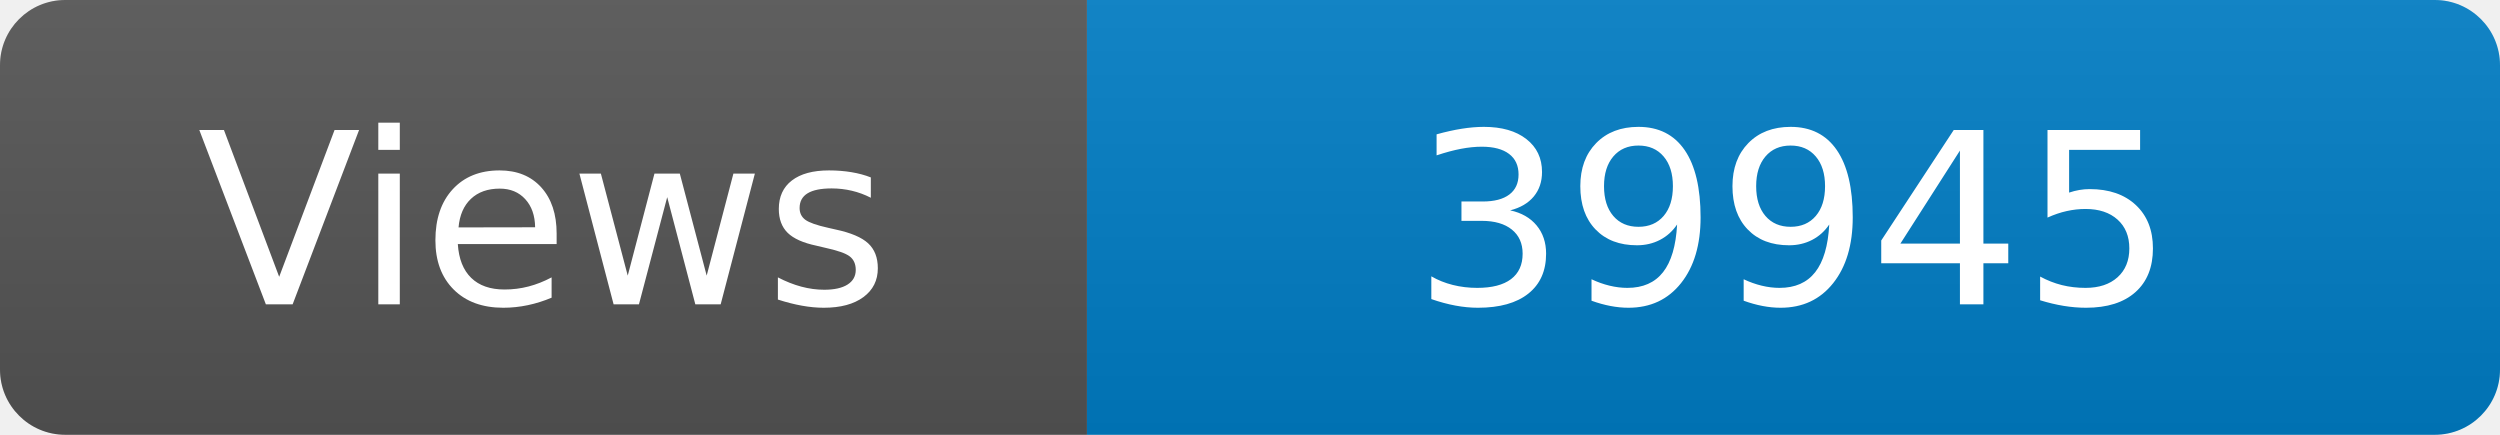
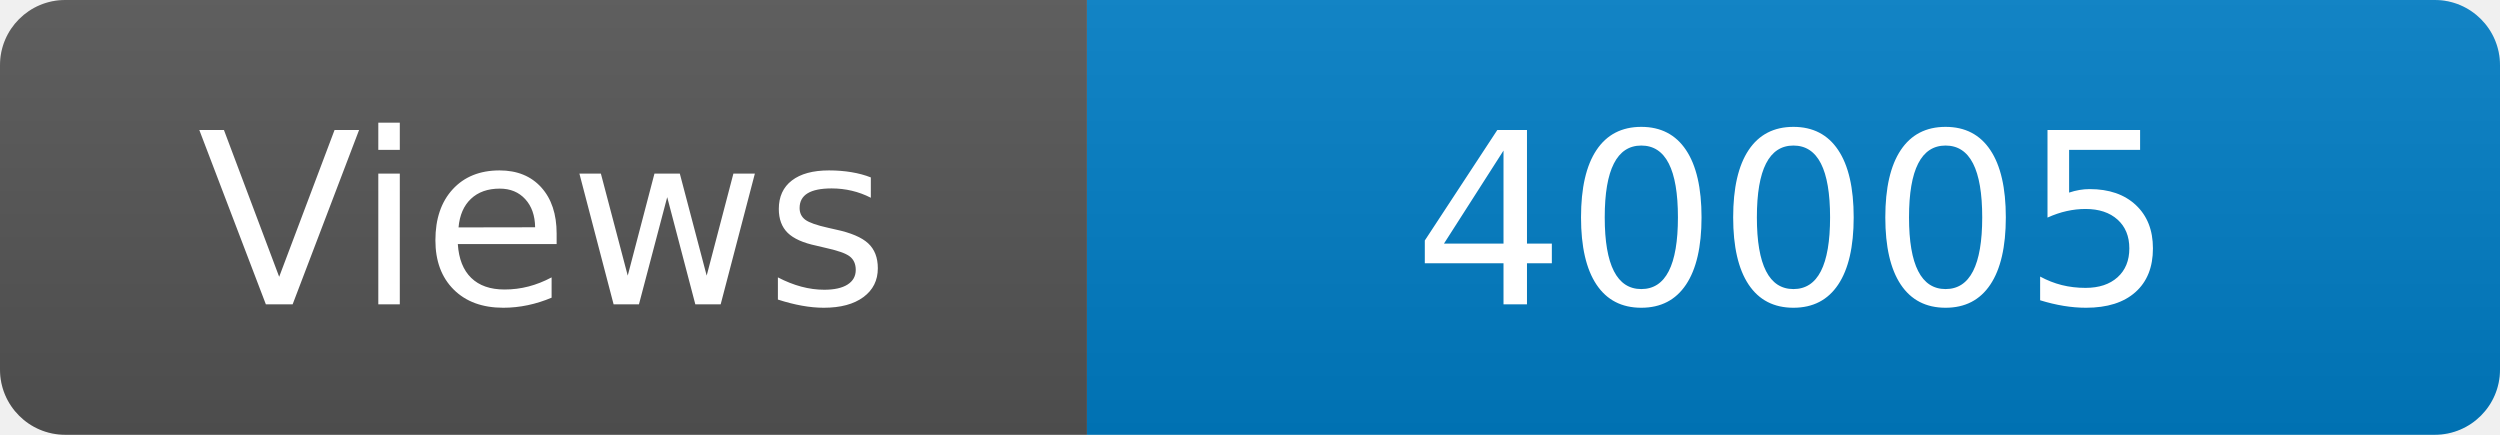
<svg xmlns="http://www.w3.org/2000/svg" width="115" height="20" role="img" aria-label="Maintained?: yes">
  <linearGradient id="s" x2="0" y2="100%">
    <stop offset="0" stop-color="#bbb" stop-opacity=".1" />
    <stop offset="1" stop-opacity=".1" />
  </linearGradient>
  <clipPath id="r">
    <rect width="115" height="20" rx="3" fill="#fff" />
  </clipPath>
  <g clip-path="url(#r)">
    <rect width="50" height="20" fill="#555" />
    <rect x="50" width="160" height="20" fill="#007ec6" />
    <rect width="115" height="20" fill="url(#s)" />
  </g>
  <g fill="#fff" text-anchor="middle" font-family="Verdana,Geneva,DejaVu Sans,sans-serif" font-size="110">
    <text x="250" y="140" transform="scale(.1)" fill="#fff">Views</text>
-     <text x="825" y="140" transform="scale(.1)" fill="#fff">39945</text>
+     <text x="825" y="140" transform="scale(.1)" fill="#fff">40005</text>
  </g>
</svg>
